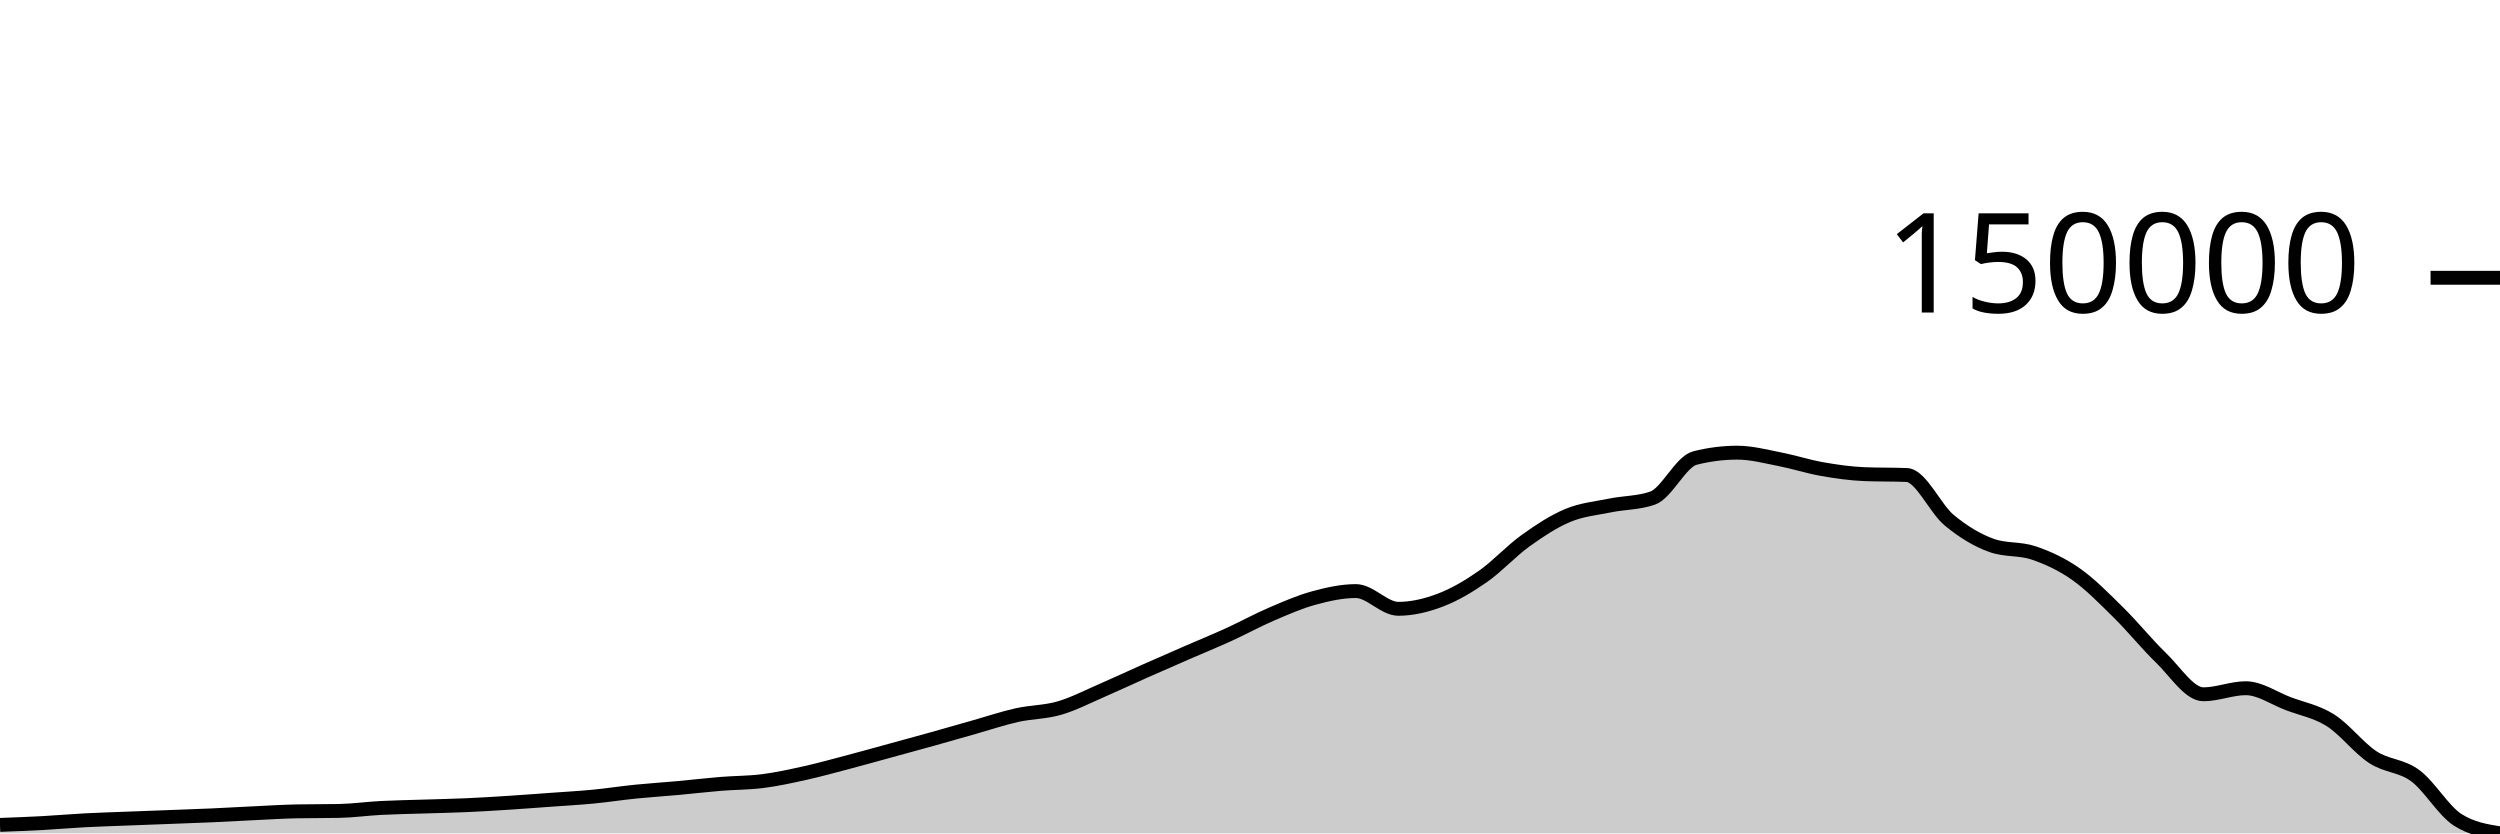
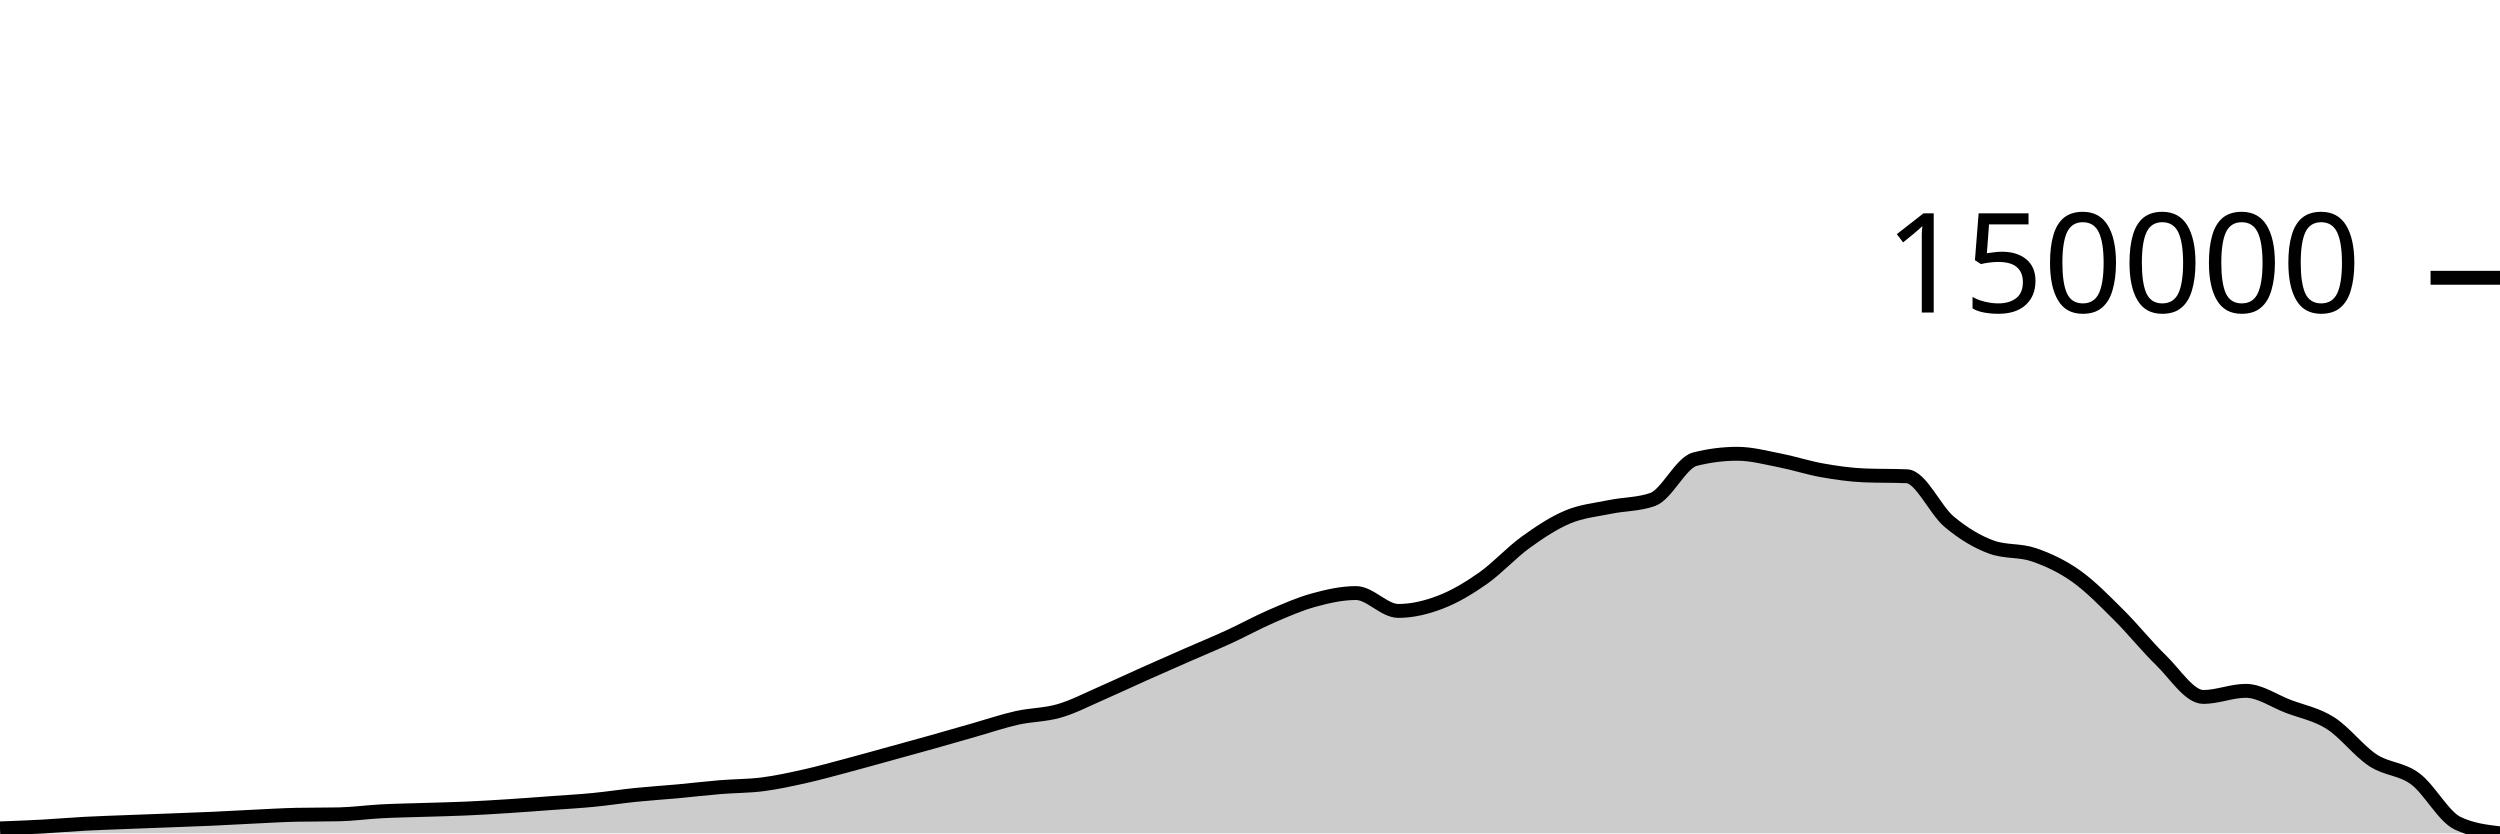
<svg xmlns="http://www.w3.org/2000/svg" viewBox="0 0 180 60">
  <g transform="translate(0,20)">
-     <path class="area" fill="rgba(0, 0, 0, 0.2)" d="M0,39.393C1.017,39.355,2.034,39.317,3.051,39.262C4.068,39.207,5.085,39.116,6.102,39.062C7.119,39.008,8.136,38.978,9.153,38.939C10.169,38.899,11.186,38.863,12.203,38.824C13.22,38.785,14.237,38.751,15.254,38.706C16.271,38.66,17.288,38.6,18.305,38.552C19.322,38.504,20.339,38.439,21.356,38.418C22.373,38.398,23.39,38.408,24.407,38.388C25.424,38.368,26.441,38.223,27.458,38.171C28.475,38.118,29.492,38.103,30.508,38.071C31.525,38.038,32.542,38.019,33.559,37.974C34.576,37.929,35.593,37.866,36.61,37.801C37.627,37.736,38.644,37.658,39.661,37.584C40.678,37.51,41.695,37.455,42.712,37.357C43.729,37.259,44.746,37.1,45.763,36.997C46.78,36.894,47.797,36.832,48.814,36.739C49.831,36.646,50.847,36.524,51.864,36.441C52.881,36.357,53.898,36.369,54.915,36.239C55.932,36.109,56.949,35.886,57.966,35.66C58.983,35.434,60,35.152,61.017,34.883C62.034,34.615,63.051,34.329,64.068,34.051C65.085,33.772,66.102,33.497,67.119,33.213C68.136,32.929,69.153,32.634,70.169,32.347C71.186,32.059,72.203,31.715,73.22,31.488C74.237,31.261,75.254,31.279,76.271,30.984C77.288,30.689,78.305,30.158,79.322,29.719C80.339,29.279,81.356,28.799,82.373,28.347C83.39,27.896,84.407,27.452,85.424,27.009C86.441,26.566,87.458,26.152,88.475,25.688C89.492,25.224,90.508,24.664,91.525,24.226C92.542,23.789,93.559,23.342,94.576,23.063C95.593,22.785,96.61,22.557,97.627,22.557C98.644,22.557,99.661,23.834,100.678,23.834C101.695,23.834,102.712,23.589,103.729,23.199C104.746,22.81,105.763,22.207,106.78,21.497C107.797,20.786,108.814,19.668,109.831,18.937C110.847,18.207,111.864,17.536,112.881,17.112C113.898,16.688,114.915,16.601,115.932,16.393C116.949,16.185,117.966,16.217,118.983,15.865C120,15.513,121.017,13.236,122.034,12.979C123.051,12.721,124.068,12.592,125.085,12.592C126.102,12.592,127.119,12.866,128.136,13.063C129.153,13.26,130.169,13.594,131.186,13.773C132.203,13.952,133.22,14.098,134.237,14.139C135.254,14.18,136.271,14.159,137.288,14.2C138.305,14.241,139.322,16.606,140.339,17.451C141.356,18.296,142.373,18.906,143.39,19.27C144.407,19.635,145.424,19.47,146.441,19.817C147.458,20.164,148.475,20.636,149.492,21.353C150.508,22.069,151.525,23.113,152.542,24.114C153.559,25.116,154.576,26.385,155.593,27.364C156.61,28.343,157.627,29.989,158.644,29.989C159.661,29.989,160.678,29.552,161.695,29.552C162.712,29.552,163.729,30.275,164.746,30.661C165.763,31.046,166.78,31.222,167.797,31.865C168.814,32.508,169.831,33.855,170.847,34.519C171.864,35.183,172.881,35.097,173.898,35.848C174.915,36.599,175.932,38.375,176.949,39.025C177.966,39.675,178.983,39.837,180,40L180,40C178.983,40,177.966,40,176.949,40C175.932,40,174.915,40,173.898,40C172.881,40,171.864,40,170.847,40C169.831,40,168.814,40,167.797,40C166.78,40,165.763,40,164.746,40C163.729,40,162.712,40,161.695,40C160.678,40,159.661,40,158.644,40C157.627,40,156.61,40,155.593,40C154.576,40,153.559,40,152.542,40C151.525,40,150.508,40,149.492,40C148.475,40,147.458,40,146.441,40C145.424,40,144.407,40,143.39,40C142.373,40,141.356,40,140.339,40C139.322,40,138.305,40,137.288,40C136.271,40,135.254,40,134.237,40C133.22,40,132.203,40,131.186,40C130.169,40,129.153,40,128.136,40C127.119,40,126.102,40,125.085,40C124.068,40,123.051,40,122.034,40C121.017,40,120,40,118.983,40C117.966,40,116.949,40,115.932,40C114.915,40,113.898,40,112.881,40C111.864,40,110.847,40,109.831,40C108.814,40,107.797,40,106.78,40C105.763,40,104.746,40,103.729,40C102.712,40,101.695,40,100.678,40C99.661,40,98.644,40,97.627,40C96.61,40,95.593,40,94.576,40C93.559,40,92.542,40,91.525,40C90.508,40,89.492,40,88.475,40C87.458,40,86.441,40,85.424,40C84.407,40,83.39,40,82.373,40C81.356,40,80.339,40,79.322,40C78.305,40,77.288,40,76.271,40C75.254,40,74.237,40,73.22,40C72.203,40,71.186,40,70.169,40C69.153,40,68.136,40,67.119,40C66.102,40,65.085,40,64.068,40C63.051,40,62.034,40,61.017,40C60,40,58.983,40,57.966,40C56.949,40,55.932,40,54.915,40C53.898,40,52.881,40,51.864,40C50.847,40,49.831,40,48.814,40C47.797,40,46.78,40,45.763,40C44.746,40,43.729,40,42.712,40C41.695,40,40.678,40,39.661,40C38.644,40,37.627,40,36.61,40C35.593,40,34.576,40,33.559,40C32.542,40,31.525,40,30.508,40C29.492,40,28.475,40,27.458,40C26.441,40,25.424,40,24.407,40C23.39,40,22.373,40,21.356,40C20.339,40,19.322,40,18.305,40C17.288,40,16.271,40,15.254,40C14.237,40,13.22,40,12.203,40C11.186,40,10.169,40,9.153,40C8.136,40,7.119,40,6.102,40C5.085,40,4.068,40,3.051,40C2.034,40,1.017,40,0,40Z" />
-     <path class="line" stroke="black" fill="none" d="M0,39.393C1.017,39.355,2.034,39.317,3.051,39.262C4.068,39.207,5.085,39.116,6.102,39.062C7.119,39.008,8.136,38.978,9.153,38.939C10.169,38.899,11.186,38.863,12.203,38.824C13.22,38.785,14.237,38.751,15.254,38.706C16.271,38.66,17.288,38.6,18.305,38.552C19.322,38.504,20.339,38.439,21.356,38.418C22.373,38.398,23.39,38.408,24.407,38.388C25.424,38.368,26.441,38.223,27.458,38.171C28.475,38.118,29.492,38.103,30.508,38.071C31.525,38.038,32.542,38.019,33.559,37.974C34.576,37.929,35.593,37.866,36.61,37.801C37.627,37.736,38.644,37.658,39.661,37.584C40.678,37.51,41.695,37.455,42.712,37.357C43.729,37.259,44.746,37.1,45.763,36.997C46.78,36.894,47.797,36.832,48.814,36.739C49.831,36.646,50.847,36.524,51.864,36.441C52.881,36.357,53.898,36.369,54.915,36.239C55.932,36.109,56.949,35.886,57.966,35.66C58.983,35.434,60,35.152,61.017,34.883C62.034,34.615,63.051,34.329,64.068,34.051C65.085,33.772,66.102,33.497,67.119,33.213C68.136,32.929,69.153,32.634,70.169,32.347C71.186,32.059,72.203,31.715,73.22,31.488C74.237,31.261,75.254,31.279,76.271,30.984C77.288,30.689,78.305,30.158,79.322,29.719C80.339,29.279,81.356,28.799,82.373,28.347C83.39,27.896,84.407,27.452,85.424,27.009C86.441,26.566,87.458,26.152,88.475,25.688C89.492,25.224,90.508,24.664,91.525,24.226C92.542,23.789,93.559,23.342,94.576,23.063C95.593,22.785,96.61,22.557,97.627,22.557C98.644,22.557,99.661,23.834,100.678,23.834C101.695,23.834,102.712,23.589,103.729,23.199C104.746,22.81,105.763,22.207,106.78,21.497C107.797,20.786,108.814,19.668,109.831,18.937C110.847,18.207,111.864,17.536,112.881,17.112C113.898,16.688,114.915,16.601,115.932,16.393C116.949,16.185,117.966,16.217,118.983,15.865C120,15.513,121.017,13.236,122.034,12.979C123.051,12.721,124.068,12.592,125.085,12.592C126.102,12.592,127.119,12.866,128.136,13.063C129.153,13.26,130.169,13.594,131.186,13.773C132.203,13.952,133.22,14.098,134.237,14.139C135.254,14.18,136.271,14.159,137.288,14.2C138.305,14.241,139.322,16.606,140.339,17.451C141.356,18.296,142.373,18.906,143.39,19.27C144.407,19.635,145.424,19.47,146.441,19.817C147.458,20.164,148.475,20.636,149.492,21.353C150.508,22.069,151.525,23.113,152.542,24.114C153.559,25.116,154.576,26.385,155.593,27.364C156.61,28.343,157.627,29.989,158.644,29.989C159.661,29.989,160.678,29.552,161.695,29.552C162.712,29.552,163.729,30.275,164.746,30.661C165.763,31.046,166.78,31.222,167.797,31.865C168.814,32.508,169.831,33.855,170.847,34.519C171.864,35.183,172.881,35.097,173.898,35.848C174.915,36.599,175.932,38.375,176.949,39.025C177.966,39.675,178.983,39.837,180,40" />
+     <path class="area" fill="rgba(0, 0, 0, 0.2)" d="M0,39.644C1.017,39.606,2.034,39.567,3.051,39.512C4.068,39.456,5.085,39.365,6.102,39.311C7.119,39.257,8.136,39.226,9.153,39.186C10.169,39.146,11.186,39.11,12.203,39.071C13.22,39.032,14.237,38.998,15.254,38.952C16.271,38.906,17.288,38.845,18.305,38.797C19.322,38.749,20.339,38.684,21.356,38.663C22.373,38.643,23.39,38.653,24.407,38.632C25.424,38.612,26.441,38.467,27.458,38.414C28.475,38.36,29.492,38.346,30.508,38.313C31.525,38.28,32.542,38.261,33.559,38.215C34.576,38.17,35.593,38.107,36.61,38.042C37.627,37.977,38.644,37.898,39.661,37.824C40.678,37.749,41.695,37.694,42.712,37.595C43.729,37.497,44.746,37.337,45.763,37.233C46.78,37.129,47.797,37.066,48.814,36.973C49.831,36.879,50.847,36.757,51.864,36.673C52.881,36.589,53.898,36.601,54.915,36.47C55.932,36.339,56.949,36.115,57.966,35.887C58.983,35.66,60,35.375,61.017,35.105C62.034,34.835,63.051,34.548,64.068,34.268C65.085,33.987,66.102,33.71,67.119,33.424C68.136,33.138,69.153,32.842,70.169,32.553C71.186,32.263,72.203,31.917,73.22,31.688C74.237,31.46,75.254,31.478,76.271,31.182C77.288,30.885,78.305,30.35,79.322,29.908C80.339,29.465,81.356,28.982,82.373,28.528C83.39,28.073,84.407,27.627,85.424,27.181C86.441,26.735,87.458,26.318,88.475,25.851C89.492,25.385,90.508,24.821,91.525,24.381C92.542,23.94,93.559,23.49,94.576,23.21C95.593,22.93,96.61,22.7,97.627,22.7C98.644,22.7,99.661,23.986,100.678,23.986C101.695,23.986,102.712,23.739,103.729,23.347C104.746,22.955,105.763,22.348,106.78,21.633C107.797,20.919,108.814,19.793,109.831,19.058C110.847,18.322,111.864,17.648,112.881,17.221C113.898,16.795,114.915,16.706,115.932,16.497C116.949,16.288,117.966,16.32,118.983,15.966C120,15.612,121.017,13.321,122.034,13.061C123.051,12.802,124.068,12.672,125.085,12.672C126.102,12.672,127.119,12.948,128.136,13.146C129.153,13.344,130.169,13.68,131.186,13.861C132.203,14.041,133.22,14.188,134.237,14.229C135.254,14.27,136.271,14.249,137.288,14.29C138.305,14.331,139.322,16.712,140.339,17.562C141.356,18.413,142.373,19.026,143.39,19.393C144.407,19.76,145.424,19.594,146.441,19.944C147.458,20.293,148.475,20.768,149.492,21.489C150.508,22.209,151.525,23.26,152.542,24.268C153.559,25.276,154.576,26.553,155.593,27.538C156.61,28.524,157.627,30.18,158.644,30.18C159.661,30.18,160.678,29.74,161.695,29.74C162.712,29.74,163.729,30.468,164.746,30.856C165.763,31.244,166.78,31.42,167.797,32.068C168.814,32.715,169.831,34.07,170.847,34.738C171.864,35.407,172.881,35.32,173.898,36.076C174.915,36.832,175.932,38.789,176.949,39.273C177.966,39.758,178.983,39.879,180,40L180,40C178.983,40,177.966,40,176.949,40C175.932,40,174.915,40,173.898,40C172.881,40,171.864,40,170.847,40C169.831,40,168.814,40,167.797,40C166.78,40,165.763,40,164.746,40C163.729,40,162.712,40,161.695,40C160.678,40,159.661,40,158.644,40C157.627,40,156.61,40,155.593,40C154.576,40,153.559,40,152.542,40C151.525,40,150.508,40,149.492,40C148.475,40,147.458,40,146.441,40C145.424,40,144.407,40,143.39,40C142.373,40,141.356,40,140.339,40C139.322,40,138.305,40,137.288,40C136.271,40,135.254,40,134.237,40C133.22,40,132.203,40,131.186,40C130.169,40,129.153,40,128.136,40C127.119,40,126.102,40,125.085,40C124.068,40,123.051,40,122.034,40C121.017,40,120,40,118.983,40C117.966,40,116.949,40,115.932,40C114.915,40,113.898,40,112.881,40C111.864,40,110.847,40,109.831,40C108.814,40,107.797,40,106.78,40C105.763,40,104.746,40,103.729,40C102.712,40,101.695,40,100.678,40C99.661,40,98.644,40,97.627,40C96.61,40,95.593,40,94.576,40C93.559,40,92.542,40,91.525,40C90.508,40,89.492,40,88.475,40C87.458,40,86.441,40,85.424,40C84.407,40,83.39,40,82.373,40C81.356,40,80.339,40,79.322,40C78.305,40,77.288,40,76.271,40C75.254,40,74.237,40,73.22,40C72.203,40,71.186,40,70.169,40C69.153,40,68.136,40,67.119,40C66.102,40,65.085,40,64.068,40C63.051,40,62.034,40,61.017,40C60,40,58.983,40,57.966,40C56.949,40,55.932,40,54.915,40C53.898,40,52.881,40,51.864,40C50.847,40,49.831,40,48.814,40C47.797,40,46.78,40,45.763,40C44.746,40,43.729,40,42.712,40C41.695,40,40.678,40,39.661,40C38.644,40,37.627,40,36.61,40C35.593,40,34.576,40,33.559,40C32.542,40,31.525,40,30.508,40C29.492,40,28.475,40,27.458,40C26.441,40,25.424,40,24.407,40C23.39,40,22.373,40,21.356,40C20.339,40,19.322,40,18.305,40C17.288,40,16.271,40,15.254,40C14.237,40,13.22,40,12.203,40C11.186,40,10.169,40,9.153,40C8.136,40,7.119,40,6.102,40C5.085,40,4.068,40,3.051,40C2.034,40,1.017,40,0,40Z" />
+     <path class="line" stroke="black" fill="none" d="M0,39.644C1.017,39.606,2.034,39.567,3.051,39.512C4.068,39.456,5.085,39.365,6.102,39.311C7.119,39.257,8.136,39.226,9.153,39.186C10.169,39.146,11.186,39.11,12.203,39.071C13.22,39.032,14.237,38.998,15.254,38.952C16.271,38.906,17.288,38.845,18.305,38.797C19.322,38.749,20.339,38.684,21.356,38.663C22.373,38.643,23.39,38.653,24.407,38.632C25.424,38.612,26.441,38.467,27.458,38.414C28.475,38.36,29.492,38.346,30.508,38.313C31.525,38.28,32.542,38.261,33.559,38.215C34.576,38.17,35.593,38.107,36.61,38.042C37.627,37.977,38.644,37.898,39.661,37.824C40.678,37.749,41.695,37.694,42.712,37.595C43.729,37.497,44.746,37.337,45.763,37.233C46.78,37.129,47.797,37.066,48.814,36.973C49.831,36.879,50.847,36.757,51.864,36.673C52.881,36.589,53.898,36.601,54.915,36.47C55.932,36.339,56.949,36.115,57.966,35.887C58.983,35.66,60,35.375,61.017,35.105C62.034,34.835,63.051,34.548,64.068,34.268C65.085,33.987,66.102,33.71,67.119,33.424C68.136,33.138,69.153,32.842,70.169,32.553C71.186,32.263,72.203,31.917,73.22,31.688C74.237,31.46,75.254,31.478,76.271,31.182C77.288,30.885,78.305,30.35,79.322,29.908C80.339,29.465,81.356,28.982,82.373,28.528C83.39,28.073,84.407,27.627,85.424,27.181C86.441,26.735,87.458,26.318,88.475,25.851C89.492,25.385,90.508,24.821,91.525,24.381C92.542,23.94,93.559,23.49,94.576,23.21C95.593,22.93,96.61,22.7,97.627,22.7C98.644,22.7,99.661,23.986,100.678,23.986C101.695,23.986,102.712,23.739,103.729,23.347C104.746,22.955,105.763,22.348,106.78,21.633C107.797,20.919,108.814,19.793,109.831,19.058C110.847,18.322,111.864,17.648,112.881,17.221C113.898,16.795,114.915,16.706,115.932,16.497C116.949,16.288,117.966,16.32,118.983,15.966C120,15.612,121.017,13.321,122.034,13.061C123.051,12.802,124.068,12.672,125.085,12.672C126.102,12.672,127.119,12.948,128.136,13.146C129.153,13.344,130.169,13.68,131.186,13.861C132.203,14.041,133.22,14.188,134.237,14.229C135.254,14.27,136.271,14.249,137.288,14.29C138.305,14.331,139.322,16.712,140.339,17.562C141.356,18.413,142.373,19.026,143.39,19.393C144.407,19.76,145.424,19.594,146.441,19.944C147.458,20.293,148.475,20.768,149.492,21.489C150.508,22.209,151.525,23.26,152.542,24.268C153.559,25.276,154.576,26.553,155.593,27.538C156.61,28.524,157.627,30.18,158.644,30.18C159.661,30.18,160.678,29.74,161.695,29.74C162.712,29.74,163.729,30.468,164.746,30.856C165.763,31.244,166.78,31.42,167.797,32.068C168.814,32.715,169.831,34.07,170.847,34.738C171.864,35.407,172.881,35.32,173.898,36.076C174.915,36.832,175.932,38.789,176.949,39.273C177.966,39.758,178.983,39.879,180,40" />
    <path class="axis-ceiling" stroke-width="1" stroke="black" fill="none" d="M175,0L180,0" />
    <text class="axis-ceiling-label" font-family="sans-serif" text-anchor="end" font-size="10px" x="170" y="2.5">150000</text>
  </g>
</svg>
